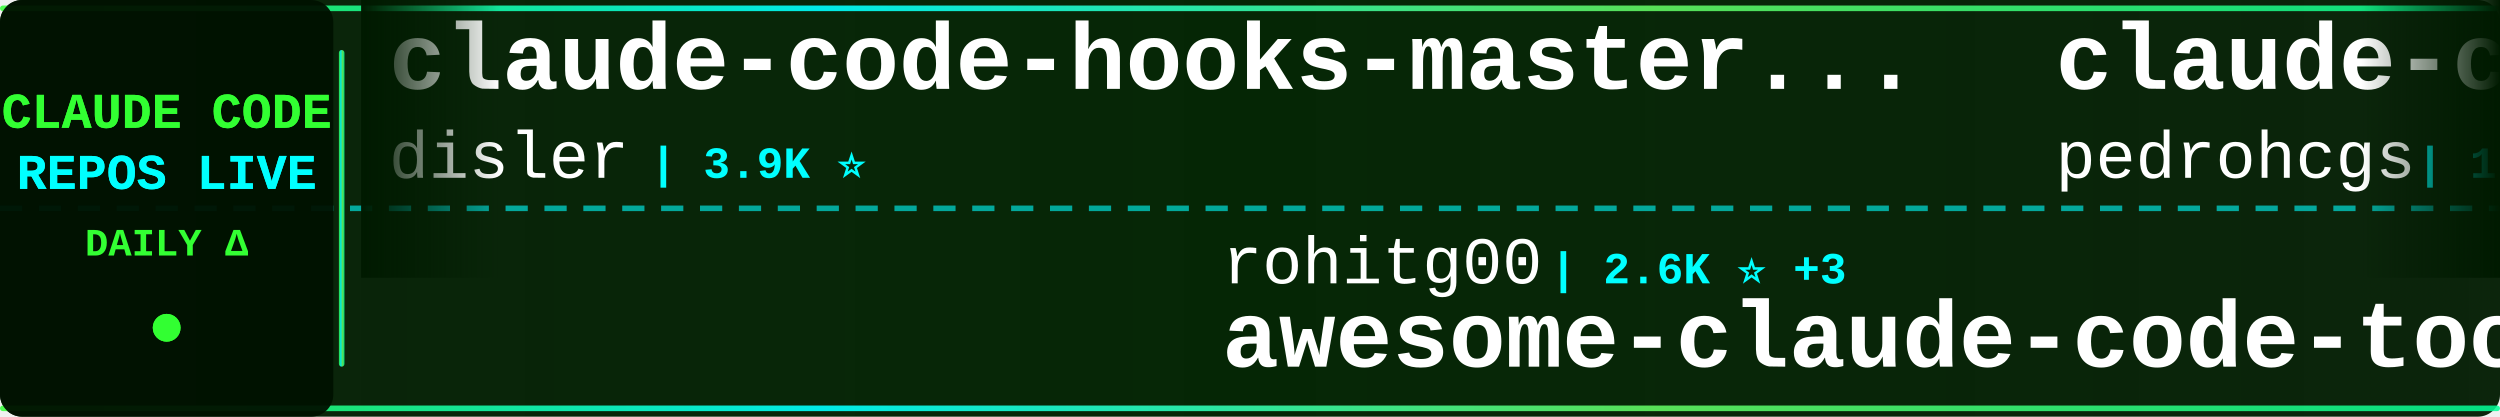
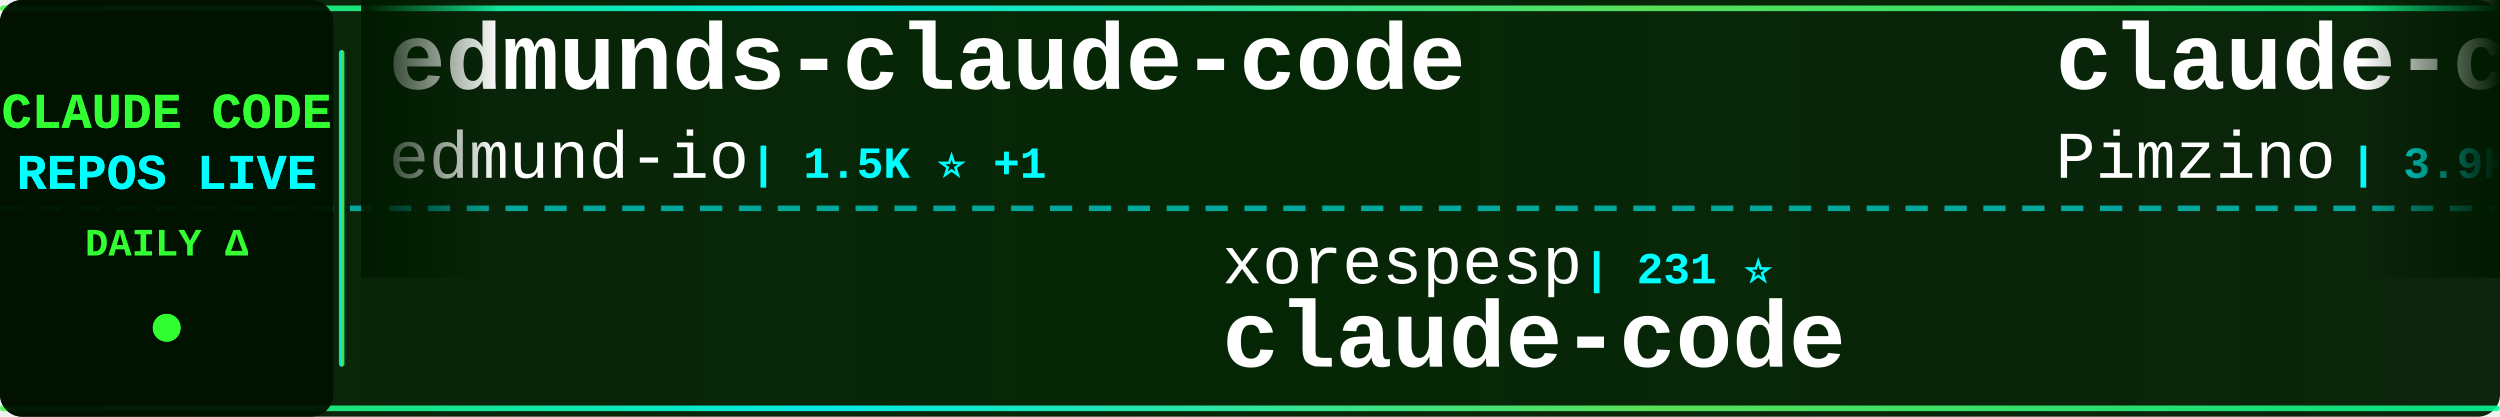
<svg xmlns="http://www.w3.org/2000/svg" width="900" height="150">
  <defs>
    <linearGradient id="tickerBg" x1="0%" y1="0%" x2="100%" y2="0%">
      <stop offset="0%" style="stop-color:#001a00;stop-opacity:0.95" />
      <stop offset="50%" style="stop-color:#002200;stop-opacity:0.98" />
      <stop offset="100%" style="stop-color:#001a00;stop-opacity:0.95" />
    </linearGradient>
    <linearGradient id="borderGrad" x1="0%" y1="0%" x2="100%" y2="0%">
      <stop offset="0%" style="stop-color:#33ff33;stop-opacity:0.85">
        <animate attributeName="stop-opacity" values="0.85;1;0.85" dur="2s" repeatCount="indefinite" />
      </stop>
      <stop offset="33%" style="stop-color:#00ffff;stop-opacity:0.9">
        <animate attributeName="stop-opacity" values="0.9;1;0.9" dur="2.2s" repeatCount="indefinite" />
      </stop>
      <stop offset="66%" style="stop-color:#66ff66;stop-opacity:0.85">
        <animate attributeName="stop-opacity" values="0.85;1;0.85" dur="1.8s" repeatCount="indefinite" />
      </stop>
      <stop offset="100%" style="stop-color:#00ff99;stop-opacity:0.85">
        <animate attributeName="stop-opacity" values="0.85;1;0.85" dur="2s" repeatCount="indefinite" />
      </stop>
    </linearGradient>
    <filter id="textGlow">
      <feGaussianBlur stdDeviation="0.1" result="coloredBlur" />
      <feMerge>
        <feMergeNode in="coloredBlur" />
        <feMergeNode in="SourceGraphic" />
      </feMerge>
    </filter>
    <filter id="metricGlow">
      <feGaussianBlur stdDeviation="0.2" result="coloredBlur" />
      <feMerge>
        <feMergeNode in="coloredBlur" />
        <feMergeNode in="SourceGraphic" />
      </feMerge>
    </filter>
    <linearGradient id="leftFade" x1="0%" y1="0%" x2="100%" y2="0%">
      <stop offset="0%" style="stop-color:#001a00;stop-opacity:1" />
      <stop offset="100%" style="stop-color:#001a00;stop-opacity:0" />
    </linearGradient>
    <linearGradient id="rightFade" x1="0%" y1="0%" x2="100%" y2="0%">
      <stop offset="0%" style="stop-color:#001a00;stop-opacity:0" />
      <stop offset="100%" style="stop-color:#001a00;stop-opacity:1" />
    </linearGradient>
  </defs>
  <rect width="900" height="150" fill="url(#tickerBg)" rx="8" />
  <rect x="0" y="2" width="900" height="2" fill="url(#borderGrad)" rx="1" />
  <rect x="0" y="146" width="900" height="2" fill="url(#borderGrad)" rx="1" />
  <line x1="0" y1="75" x2="900" y2="75" stroke="#00ffff" stroke-width="2" stroke-dasharray="8 6" opacity="0.6" />
  <rect x="0" y="0" width="120" height="150" fill="#001100" opacity="0.95" rx="8" />
  <text x="60" y="46" font-family="'Courier New', monospace" font-size="18" font-weight="bold" fill="#33ff33" text-anchor="middle" filter="url(#textGlow)">
    CLAUDE CODE
  </text>
  <text x="60" y="68" font-family="'Courier New', monospace" font-size="18" font-weight="bold" fill="#00ffff" text-anchor="middle" filter="url(#textGlow)">
    REPOS LIVE
  </text>
  <text x="60" y="92" font-family="'Courier New', monospace" font-size="14" font-weight="bold" fill="#33ff33" text-anchor="middle">
    DAILY Δ
  </text>
  <circle cx="60" cy="118" r="5" fill="#33ff33" filter="url(#metricGlow)">
    <animate attributeName="r" values="4;6;4" dur="1.5s" repeatCount="indefinite" />
    <animate attributeName="opacity" values="0.6;1;0.6" dur="1.5s" repeatCount="indefinite" />
  </circle>
  <rect x="122" y="18" width="2" height="114" fill="url(#borderGrad)" rx="1" />
  <clipPath id="tickerClip">
    <rect x="130" y="0" width="770" height="150" />
  </clipPath>
  <g clip-path="url(#tickerClip)">
    <g id="tickerItems">
      <animateTransform attributeName="transform" attributeType="XML" type="translate" from="0 0" to="-3000 0" dur="54s" repeatCount="indefinite" />
      <g transform="translate(0, 0)">
-         <text x="140" y="32" font-family="'Courier New', monospace" font-size="34" font-weight="bold" fill="#ffffff">claude-code-hooks-master...</text>
-         <text x="140" y="64" font-family="'Courier New', monospace" font-size="24" font-weight="normal" fill="#ffffff" opacity="1.0">disler</text>
-         <text x="234" y="64" font-family="'Courier New', monospace" font-size="16" font-weight="bold" fill="#00ffff"> | 3.9K ⭐</text>
+         <text x="140" y="32" font-family="'Courier New', monospace" font-size="34" font-weight="bold" fill="#ffffff">edmunds-claude-code</text>
+         <text x="140" y="64" font-family="'Courier New', monospace" font-size="24" font-weight="normal" fill="#ffffff" opacity="1.0">edmund-io</text>
+         <text x="270" y="64" font-family="'Courier New', monospace" font-size="16" font-weight="bold" fill="#00ffff"> | 1.5K ⭐ +1</text>
      </g>
      <g transform="translate(300, 0)">
-         <text x="140" y="102" font-family="'Courier New', monospace" font-size="24" font-weight="normal" fill="#ffffff" opacity="1.0">rohitg00</text>
-         <text x="258" y="102" font-family="'Courier New', monospace" font-size="16" font-weight="bold" fill="#00ffff"> | 2.6K ⭐ +3</text>
-         <text x="140" y="132" font-family="'Courier New', monospace" font-size="34" font-weight="bold" fill="#ffffff">awesome-claude-code-tool...</text>
+         <text x="140" y="102" font-family="'Courier New', monospace" font-size="24" font-weight="normal" fill="#ffffff" opacity="1.0">xorespesp</text>
+         <text x="270" y="102" font-family="'Courier New', monospace" font-size="16" font-weight="bold" fill="#00ffff"> | 231 ⭐</text>
+         <text x="140" y="132" font-family="'Courier New', monospace" font-size="34" font-weight="bold" fill="#ffffff">claude-code</text>
      </g>
      <g transform="translate(600, 0)">
-         <text x="140" y="32" font-family="'Courier New', monospace" font-size="34" font-weight="bold" fill="#ffffff">claude-code-my-workflow</text>
-         <text x="140" y="64" font-family="'Courier New', monospace" font-size="24" font-weight="normal" fill="#ffffff" opacity="1.0">pedrohcgs</text>
-         <text x="270" y="64" font-family="'Courier New', monospace" font-size="16" font-weight="bold" fill="#00ffff"> | 1.5K ⭐</text>
+         <text x="140" y="32" font-family="'Courier New', monospace" font-size="34" font-weight="bold" fill="#ffffff">claude-code-spec-workflo...</text>
+         <text x="140" y="64" font-family="'Courier New', monospace" font-size="24" font-weight="normal" fill="#ffffff" opacity="1.0">Pimzino</text>
+         <text x="246" y="64" font-family="'Courier New', monospace" font-size="16" font-weight="bold" fill="#00ffff"> | 3.9K ⭐</text>
      </g>
      <g transform="translate(900, 0)">
-         <text x="140" y="102" font-family="'Courier New', monospace" font-size="24" font-weight="normal" fill="#ffffff" opacity="1.0">KPR111</text>
-         <text x="234" y="102" font-family="'Courier New', monospace" font-size="16" font-weight="bold" fill="#00ffff"> | 18 ⭐</text>
-         <text x="140" y="132" font-family="'Courier New', monospace" font-size="34" font-weight="bold" fill="#ffffff">Claude-Code</text>
+         <text x="140" y="102" font-family="'Courier New', monospace" font-size="24" font-weight="normal" fill="#ffffff" opacity="1.0">777genius</text>
+         <text x="270" y="102" font-family="'Courier New', monospace" font-size="16" font-weight="bold" fill="#00ffff"> | 930 ⭐</text>
+         <text x="140" y="132" font-family="'Courier New', monospace" font-size="34" font-weight="bold" fill="#ffffff">claude-code-source-code</text>
      </g>
      <g transform="translate(1200, 0)">
-         <text x="140" y="32" font-family="'Courier New', monospace" font-size="34" font-weight="bold" fill="#ffffff">how-claude-code-works</text>
-         <text x="140" y="64" font-family="'Courier New', monospace" font-size="24" font-weight="normal" fill="#ffffff" opacity="1.0">Windy3f3f3f3f</text>
-         <text x="318" y="64" font-family="'Courier New', monospace" font-size="16" font-weight="bold" fill="#00ffff"> | 3.6K ⭐ +4</text>
+         <text x="140" y="32" font-family="'Courier New', monospace" font-size="34" font-weight="bold" fill="#ffffff">claude-code</text>
+         <text x="140" y="64" font-family="'Courier New', monospace" font-size="24" font-weight="normal" fill="#ffffff" opacity="1.0">Onewon</text>
+         <text x="234" y="64" font-family="'Courier New', monospace" font-size="16" font-weight="bold" fill="#00ffff"> | 182 ⭐</text>
      </g>
      <g transform="translate(1500, 0)">
-         <text x="140" y="102" font-family="'Courier New', monospace" font-size="24" font-weight="normal" fill="#ffffff" opacity="1.0">VILA-Lab</text>
-         <text x="258" y="102" font-family="'Courier New', monospace" font-size="16" font-weight="bold" fill="#00ffff"> | 2.1K ⭐ +1</text>
-         <text x="140" y="132" font-family="'Courier New', monospace" font-size="34" font-weight="bold" fill="#ffffff">Dive-into-Claude-Code</text>
+         <text x="140" y="102" font-family="'Courier New', monospace" font-size="24" font-weight="normal" fill="#ffffff" opacity="1.0">jqueryscript</text>
+         <text x="306" y="102" font-family="'Courier New', monospace" font-size="16" font-weight="bold" fill="#00ffff"> | 507 ⭐ +2</text>
+         <text x="140" y="132" font-family="'Courier New', monospace" font-size="34" font-weight="bold" fill="#ffffff">awesome-claude-code</text>
      </g>
      <g transform="translate(1800, 0)">
-         <text x="140" y="32" font-family="'Courier New', monospace" font-size="34" font-weight="bold" fill="#ffffff">collection-claude-code-s...</text>
-         <text x="140" y="64" font-family="'Courier New', monospace" font-size="24" font-weight="normal" fill="#ffffff" opacity="1.0">chauncygu</text>
-         <text x="270" y="64" font-family="'Courier New', monospace" font-size="16" font-weight="bold" fill="#00ffff"> | 2.8K ⭐</text>
+         <text x="140" y="32" font-family="'Courier New', monospace" font-size="34" font-weight="bold" fill="#ffffff">claude-code-workflows</text>
+         <text x="140" y="64" font-family="'Courier New', monospace" font-size="24" font-weight="normal" fill="#ffffff" opacity="1.0">OneRedOak</text>
+         <text x="270" y="64" font-family="'Courier New', monospace" font-size="16" font-weight="bold" fill="#00ffff"> | 3.9K ⭐</text>
      </g>
      <g transform="translate(2100, 0)">
-         <text x="140" y="102" font-family="'Courier New', monospace" font-size="24" font-weight="normal" fill="#ffffff" opacity="1.0">kodu-ai</text>
-         <text x="246" y="102" font-family="'Courier New', monospace" font-size="16" font-weight="bold" fill="#00ffff"> | 5.2K ⭐</text>
-         <text x="140" y="132" font-family="'Courier New', monospace" font-size="34" font-weight="bold" fill="#ffffff">claude-coder</text>
+         <text x="140" y="102" font-family="'Courier New', monospace" font-size="24" font-weight="normal" fill="#ffffff" opacity="1.0">anthropics</text>
+         <text x="282" y="102" font-family="'Courier New', monospace" font-size="16" font-weight="bold" fill="#00ffff"> | 963 ⭐ +1</text>
+         <text x="140" y="132" font-family="'Courier New', monospace" font-size="34" font-weight="bold" fill="#ffffff">claude-code-base-action</text>
      </g>
      <g transform="translate(2400, 0)">
        <text x="140" y="32" font-family="'Courier New', monospace" font-size="34" font-weight="bold" fill="#ffffff">claude-code-prompts</text>
        <text x="140" y="64" font-family="'Courier New', monospace" font-size="24" font-weight="normal" fill="#ffffff" opacity="1.0">repowise-dev</text>
-         <text x="306" y="64" font-family="'Courier New', monospace" font-size="16" font-weight="bold" fill="#00ffff"> | 1.2K ⭐ +1</text>
+         <text x="306" y="64" font-family="'Courier New', monospace" font-size="16" font-weight="bold" fill="#00ffff"> | 1.2K ⭐</text>
      </g>
      <g transform="translate(2700, 0)">
-         <text x="140" y="102" font-family="'Courier New', monospace" font-size="24" font-weight="normal" fill="#ffffff" opacity="1.0">https-deeplearning-ai</text>
-         <text x="414" y="102" font-family="'Courier New', monospace" font-size="16" font-weight="bold" fill="#00ffff"> | 546 ⭐</text>
-         <text x="140" y="132" font-family="'Courier New', monospace" font-size="34" font-weight="bold" fill="#ffffff">sc-claude-code-files</text>
+         <text x="140" y="102" font-family="'Courier New', monospace" font-size="24" font-weight="normal" fill="#ffffff" opacity="1.0">Donchitos</text>
+         <text x="270" y="102" font-family="'Courier New', monospace" font-size="16" font-weight="bold" fill="#00ffff"> | 24.7K ⭐ +6</text>
+         <text x="140" y="132" font-family="'Courier New', monospace" font-size="34" font-weight="bold" fill="#ffffff">Claude-Code-Game-Studios</text>
      </g>
      <g transform="translate(3000, 0)">
-         <text x="140" y="32" font-family="'Courier New', monospace" font-size="34" font-weight="bold" fill="#ffffff">claude-code-hooks-master...</text>
-         <text x="140" y="64" font-family="'Courier New', monospace" font-size="24" font-weight="normal" fill="#ffffff" opacity="1.0">disler</text>
-         <text x="234" y="64" font-family="'Courier New', monospace" font-size="16" font-weight="bold" fill="#00ffff"> | 3.9K ⭐</text>
+         <text x="140" y="32" font-family="'Courier New', monospace" font-size="34" font-weight="bold" fill="#ffffff">edmunds-claude-code</text>
+         <text x="140" y="64" font-family="'Courier New', monospace" font-size="24" font-weight="normal" fill="#ffffff" opacity="1.0">edmund-io</text>
+         <text x="270" y="64" font-family="'Courier New', monospace" font-size="16" font-weight="bold" fill="#00ffff"> | 1.5K ⭐ +1</text>
      </g>
      <g transform="translate(3300, 0)">
-         <text x="140" y="102" font-family="'Courier New', monospace" font-size="24" font-weight="normal" fill="#ffffff" opacity="1.0">rohitg00</text>
-         <text x="258" y="102" font-family="'Courier New', monospace" font-size="16" font-weight="bold" fill="#00ffff"> | 2.6K ⭐ +3</text>
-         <text x="140" y="132" font-family="'Courier New', monospace" font-size="34" font-weight="bold" fill="#ffffff">awesome-claude-code-tool...</text>
+         <text x="140" y="102" font-family="'Courier New', monospace" font-size="24" font-weight="normal" fill="#ffffff" opacity="1.0">xorespesp</text>
+         <text x="270" y="102" font-family="'Courier New', monospace" font-size="16" font-weight="bold" fill="#00ffff"> | 231 ⭐</text>
+         <text x="140" y="132" font-family="'Courier New', monospace" font-size="34" font-weight="bold" fill="#ffffff">claude-code</text>
      </g>
      <g transform="translate(3600, 0)">
-         <text x="140" y="32" font-family="'Courier New', monospace" font-size="34" font-weight="bold" fill="#ffffff">claude-code-my-workflow</text>
-         <text x="140" y="64" font-family="'Courier New', monospace" font-size="24" font-weight="normal" fill="#ffffff" opacity="1.0">pedrohcgs</text>
-         <text x="270" y="64" font-family="'Courier New', monospace" font-size="16" font-weight="bold" fill="#00ffff"> | 1.5K ⭐</text>
+         <text x="140" y="32" font-family="'Courier New', monospace" font-size="34" font-weight="bold" fill="#ffffff">claude-code-spec-workflo...</text>
+         <text x="140" y="64" font-family="'Courier New', monospace" font-size="24" font-weight="normal" fill="#ffffff" opacity="1.0">Pimzino</text>
+         <text x="246" y="64" font-family="'Courier New', monospace" font-size="16" font-weight="bold" fill="#00ffff"> | 3.9K ⭐</text>
      </g>
      <g transform="translate(3900, 0)">
-         <text x="140" y="102" font-family="'Courier New', monospace" font-size="24" font-weight="normal" fill="#ffffff" opacity="1.0">KPR111</text>
-         <text x="234" y="102" font-family="'Courier New', monospace" font-size="16" font-weight="bold" fill="#00ffff"> | 18 ⭐</text>
-         <text x="140" y="132" font-family="'Courier New', monospace" font-size="34" font-weight="bold" fill="#ffffff">Claude-Code</text>
+         <text x="140" y="102" font-family="'Courier New', monospace" font-size="24" font-weight="normal" fill="#ffffff" opacity="1.0">777genius</text>
+         <text x="270" y="102" font-family="'Courier New', monospace" font-size="16" font-weight="bold" fill="#00ffff"> | 930 ⭐</text>
+         <text x="140" y="132" font-family="'Courier New', monospace" font-size="34" font-weight="bold" fill="#ffffff">claude-code-source-code</text>
      </g>
    </g>
  </g>
  <rect x="130" y="0" width="50" height="100" fill="url(#leftFade)" />
  <rect x="850" y="0" width="50" height="100" fill="url(#rightFade)" />
</svg>
